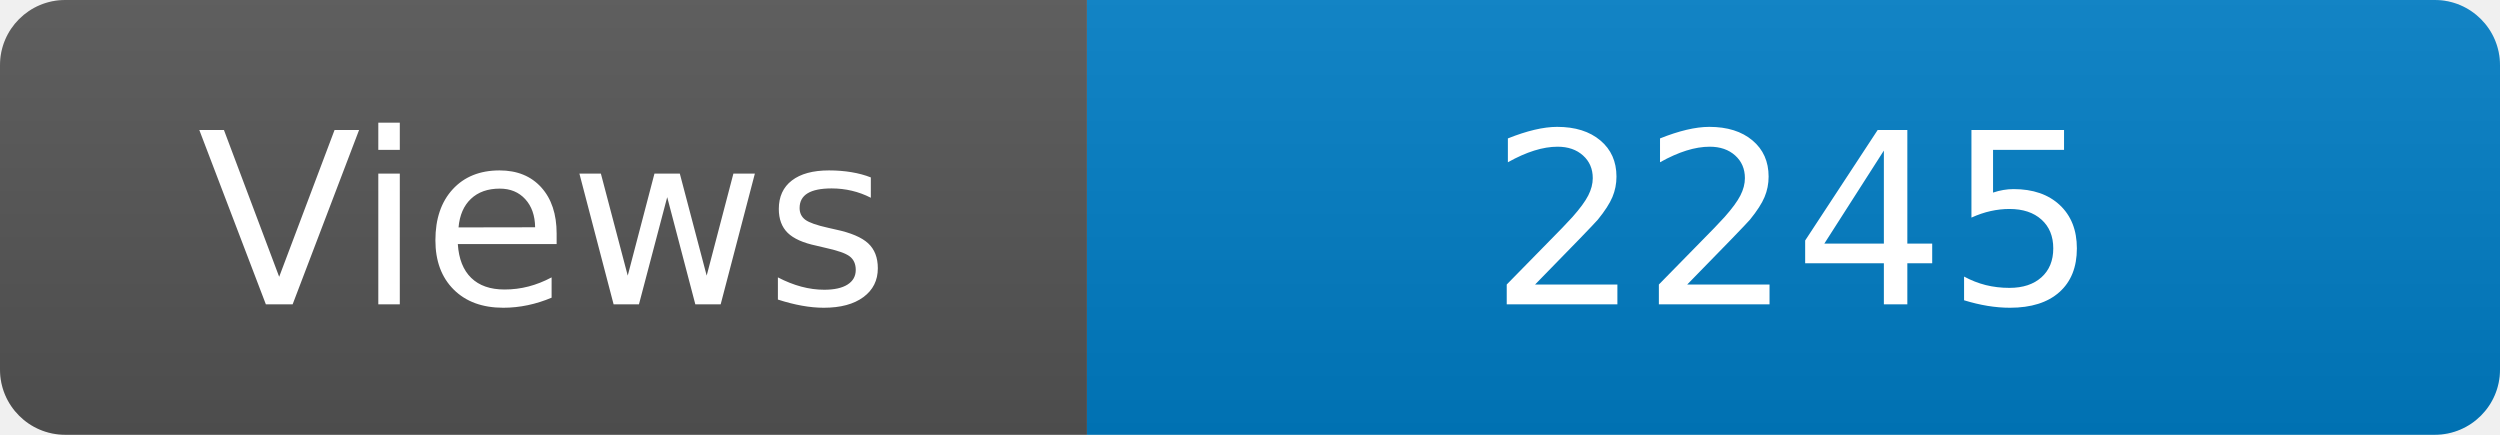
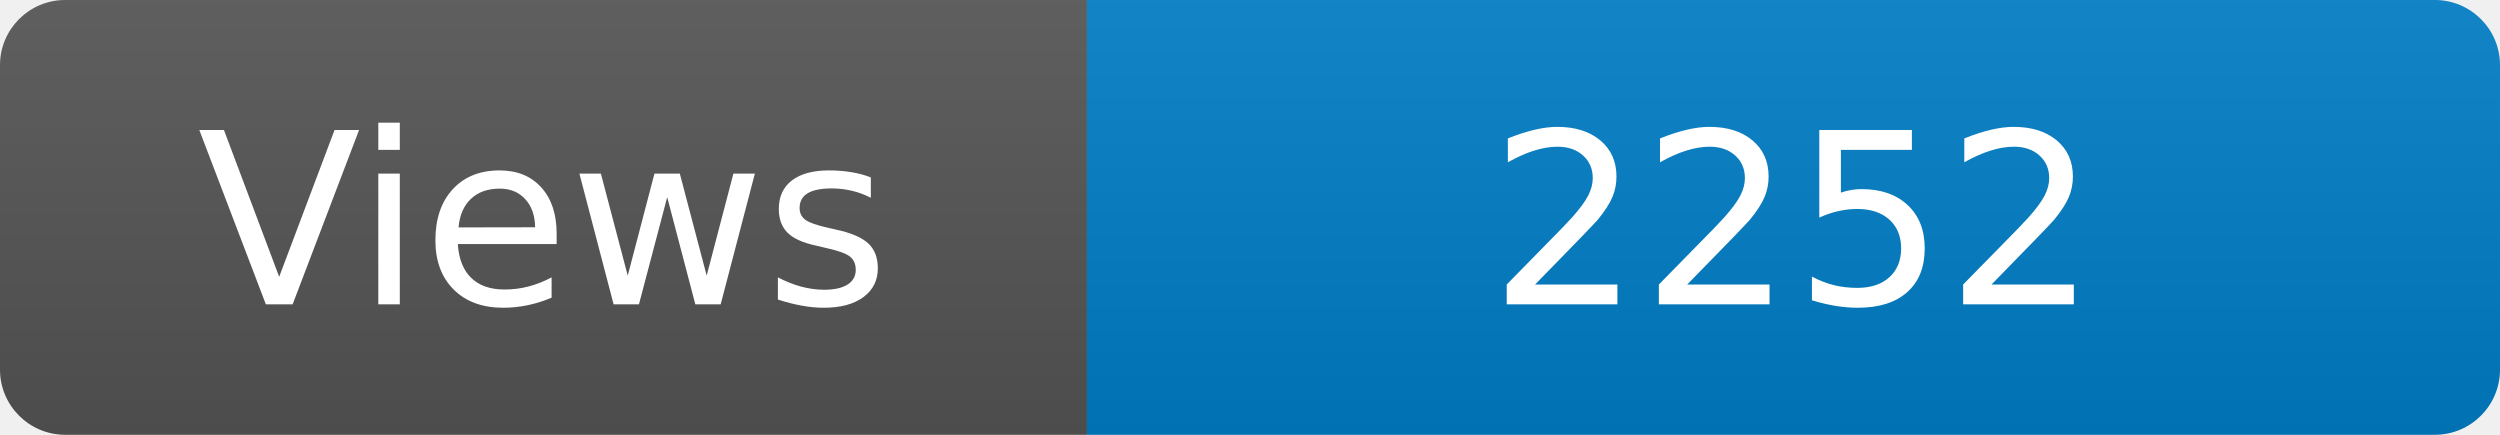
<svg xmlns="http://www.w3.org/2000/svg" width="115" height="20" role="img" aria-label="Maintained?: yes">
  <linearGradient id="s" x2="0" y2="100%">
    <stop offset="0" stop-color="#bbb" stop-opacity=".1" />
    <stop offset="1" stop-opacity=".1" />
  </linearGradient>
  <clipPath id="r">
    <rect width="115" height="20" rx="3" fill="#fff" />
  </clipPath>
  <g clip-path="url(#r)">
    <rect width="50" height="20" fill="#555" />
    <rect x="50" width="160" height="20" fill="#007ec6" />
    <rect width="115" height="20" fill="url(#s)" />
  </g>
  <g fill="#fff" text-anchor="middle" font-family="Verdana,Geneva,DejaVu Sans,sans-serif" font-size="110">
    <text x="250" y="140" transform="scale(.1)" fill="#fff">Views</text>
-     <text x="825" y="140" transform="scale(.1)" fill="#fff">2245</text>
+     <text x="825" y="140" transform="scale(.1)" fill="#fff">2252</text>
  </g>
</svg>
